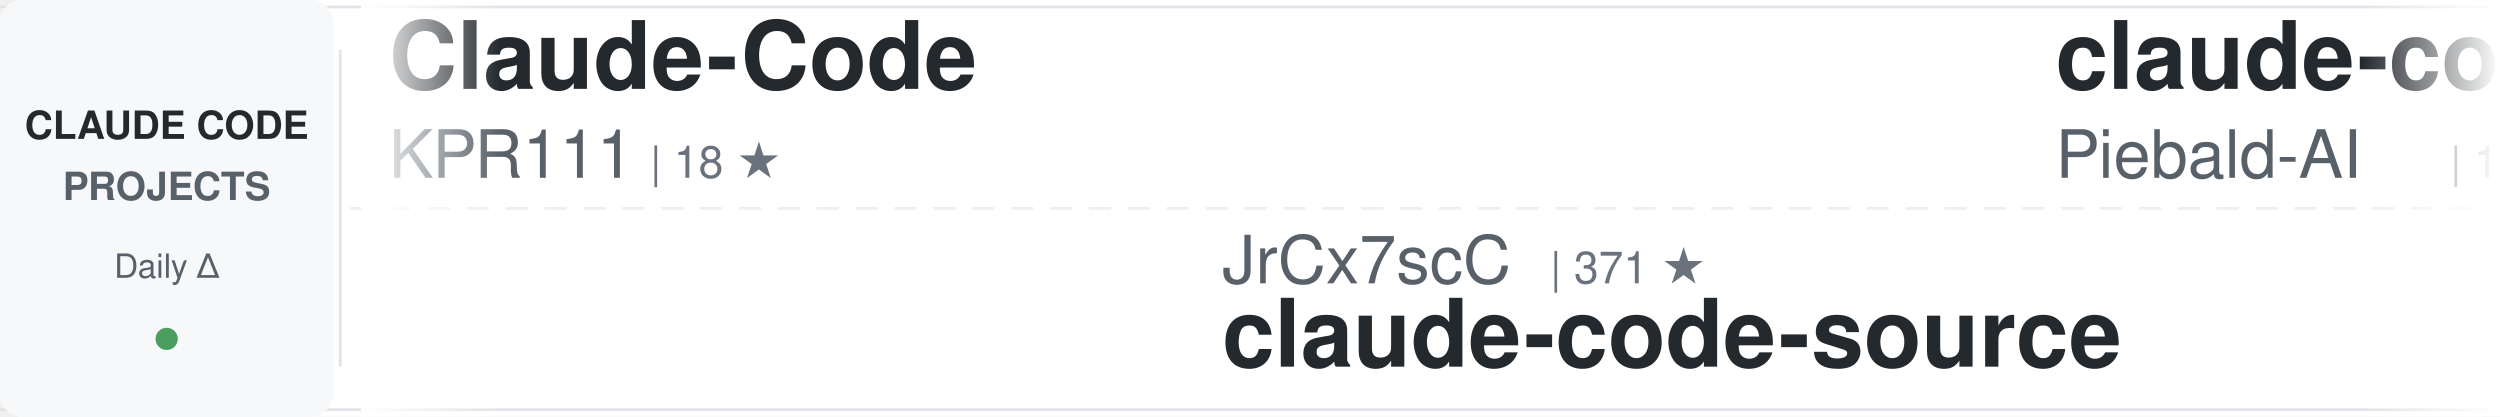
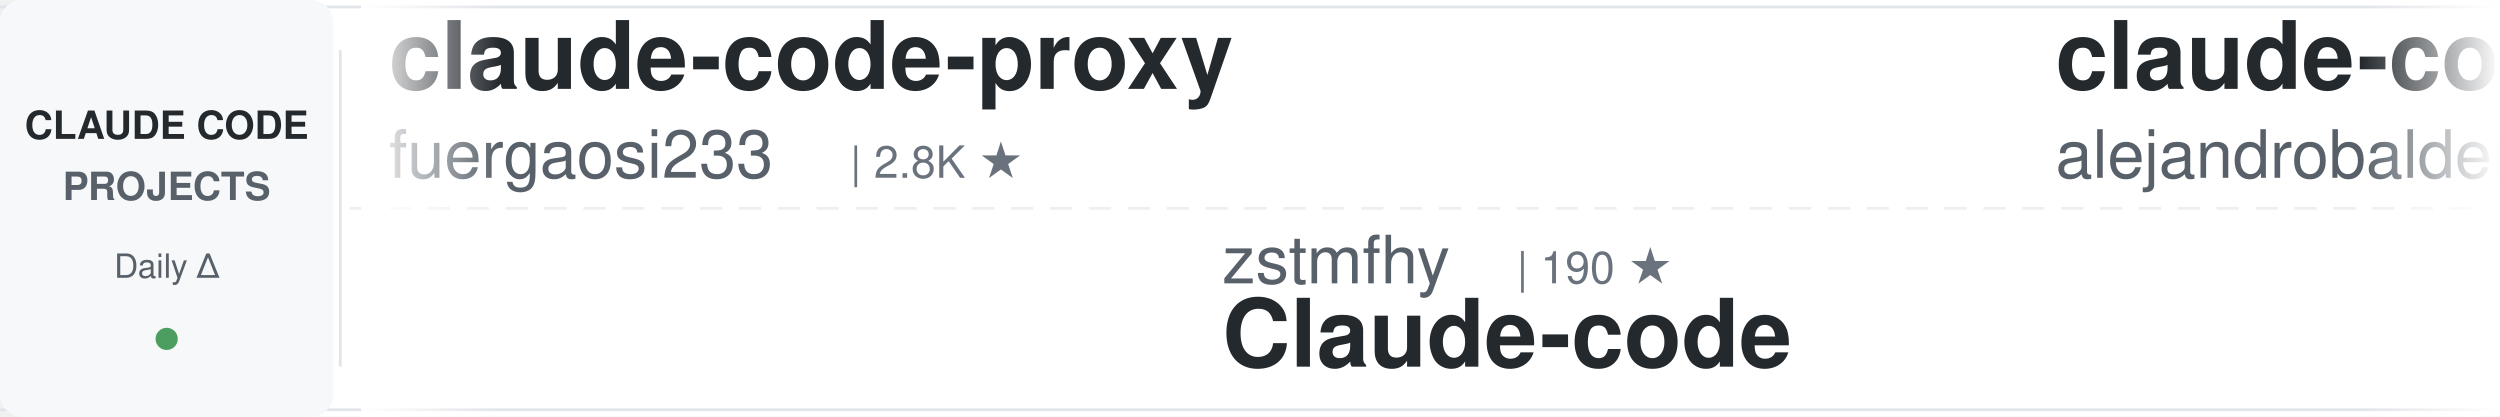
<svg xmlns="http://www.w3.org/2000/svg" width="900" height="150">
  <defs>
    <linearGradient id="awesomeLeftFade" x1="0%" y1="0%" x2="100%" y2="0%">
      <stop offset="0%" style="stop-color:#ffffff;stop-opacity:1" />
      <stop offset="100%" style="stop-color:#ffffff;stop-opacity:0" />
    </linearGradient>
    <linearGradient id="awesomeRightFade" x1="0%" y1="0%" x2="100%" y2="0%">
      <stop offset="0%" style="stop-color:#ffffff;stop-opacity:0" />
      <stop offset="100%" style="stop-color:#ffffff;stop-opacity:1" />
    </linearGradient>
  </defs>
  <rect width="900" height="150" fill="#ffffff" rx="8" />
  <rect x="0" y="2" width="900" height="1" fill="#e1e4e8" />
  <rect x="0" y="147" width="900" height="1" fill="#e1e4e8" />
  <line x1="0" y1="75" x2="900" y2="75" stroke="#e1e4e8" stroke-width="1" stroke-dasharray="8 6" opacity="0.6" />
  <rect x="0" y="0" width="120" height="150" fill="#f6f8fa" rx="8" />
  <text x="60" y="50" font-family="-apple-system, BlinkMacSystemFont, 'Segoe UI', Helvetica, Arial, sans-serif" font-size="14" font-weight="600" fill="#24292e" text-anchor="middle">CLAUDE CODE</text>
  <text x="60" y="72" font-family="-apple-system, BlinkMacSystemFont, 'Segoe UI', Helvetica, Arial, sans-serif" font-size="14" font-weight="600" fill="#586069" text-anchor="middle">PROJECTS</text>
  <text x="60" y="100" font-family="-apple-system, BlinkMacSystemFont, 'Segoe UI', Helvetica, Arial, sans-serif" font-size="12" font-weight="500" fill="#586069" text-anchor="middle">Daily Δ</text>
  <circle cx="60" cy="122" r="4" fill="#22863a" opacity="0.8" />
  <rect x="122" y="18" width="1" height="114" fill="#e1e4e8" />
  <clipPath id="awesomeTickerClip">
    <rect x="130" y="0" width="770" height="150" />
  </clipPath>
  <g clip-path="url(#awesomeTickerClip)">
    <g id="awesomeTickerItems">
      <animateTransform attributeName="transform" attributeType="XML" type="translate" from="0 0" to="-3000 0" dur="54s" repeatCount="indefinite" />
      <g transform="translate(0, 0)">
-         <text x="140" y="32" font-family="-apple-system, BlinkMacSystemFont, 'Segoe UI', Helvetica, Arial, sans-serif" font-size="34" font-weight="600" fill="#24292e">Claude-Code</text>
-         <text x="140" y="64" font-family="-apple-system, BlinkMacSystemFont, 'Segoe UI', Helvetica, Arial, sans-serif" font-size="24" font-weight="400" fill="#586069">KPR111</text>
-         <text x="234" y="64" font-family="-apple-system, BlinkMacSystemFont, 'Segoe UI', Helvetica, Arial, sans-serif" font-size="16" font-weight="500" fill="#6a737d">| 18 ★</text>
-       </g>
-       <g transform="translate(300, 0)">
-         <text x="140" y="102" font-family="-apple-system, BlinkMacSystemFont, 'Segoe UI', Helvetica, Arial, sans-serif" font-size="24" font-weight="400" fill="#586069">JrCx7scC</text>
-         <text x="258" y="102" font-family="-apple-system, BlinkMacSystemFont, 'Segoe UI', Helvetica, Arial, sans-serif" font-size="16" font-weight="500" fill="#6a737d">| 371 ★</text>
-         <text x="140" y="132" font-family="-apple-system, BlinkMacSystemFont, 'Segoe UI', Helvetica, Arial, sans-serif" font-size="34" font-weight="600" fill="#24292e">claude-code-source</text>
-       </g>
-       <g transform="translate(600, 0)">
-         <text x="140" y="32" font-family="-apple-system, BlinkMacSystemFont, 'Segoe UI', Helvetica, Arial, sans-serif" font-size="34" font-weight="600" fill="#24292e">claude-code-system-promp...</text>
-         <text x="140" y="64" font-family="-apple-system, BlinkMacSystemFont, 'Segoe UI', Helvetica, Arial, sans-serif" font-size="24" font-weight="400" fill="#586069">Piebald-AI</text>
-         <text x="282" y="64" font-family="-apple-system, BlinkMacSystemFont, 'Segoe UI', Helvetica, Arial, sans-serif" font-size="16" font-weight="500" fill="#6a737d">| 12.1K ★</text>
-         <text x="368" y="64" font-family="-apple-system, BlinkMacSystemFont, 'Segoe UI', Helvetica, Arial, sans-serif" font-size="16" font-weight="500" fill="#22863a"> +1</text>
-       </g>
-       <g transform="translate(900, 0)">
-         <text x="140" y="102" font-family="-apple-system, BlinkMacSystemFont, 'Segoe UI', Helvetica, Arial, sans-serif" font-size="24" font-weight="400" fill="#586069">anthropics</text>
-         <text x="282" y="102" font-family="-apple-system, BlinkMacSystemFont, 'Segoe UI', Helvetica, Arial, sans-serif" font-size="16" font-weight="500" fill="#6a737d">| 5.7K ★</text>
-         <text x="359" y="102" font-family="-apple-system, BlinkMacSystemFont, 'Segoe UI', Helvetica, Arial, sans-serif" font-size="16" font-weight="500" fill="#22863a"> +2</text>
-         <text x="140" y="132" font-family="-apple-system, BlinkMacSystemFont, 'Segoe UI', Helvetica, Arial, sans-serif" font-size="34" font-weight="600" fill="#24292e">claude-code-security-rev...</text>
-       </g>
-       <g transform="translate(1200, 0)">
-         <text x="140" y="32" font-family="-apple-system, BlinkMacSystemFont, 'Segoe UI', Helvetica, Arial, sans-serif" font-size="34" font-weight="600" fill="#24292e">claude-code-source</text>
-         <text x="140" y="64" font-family="-apple-system, BlinkMacSystemFont, 'Segoe UI', Helvetica, Arial, sans-serif" font-size="24" font-weight="400" fill="#586069">hangsman</text>
-         <text x="258" y="64" font-family="-apple-system, BlinkMacSystemFont, 'Segoe UI', Helvetica, Arial, sans-serif" font-size="16" font-weight="500" fill="#6a737d">| 790 ★</text>
-       </g>
-       <g transform="translate(1500, 0)">
-         <text x="140" y="102" font-family="-apple-system, BlinkMacSystemFont, 'Segoe UI', Helvetica, Arial, sans-serif" font-size="24" font-weight="400" fill="#586069">wanshuiyin</text>
-         <text x="282" y="102" font-family="-apple-system, BlinkMacSystemFont, 'Segoe UI', Helvetica, Arial, sans-serif" font-size="16" font-weight="500" fill="#6a737d">| 14.0K ★</text>
-         <text x="368" y="102" font-family="-apple-system, BlinkMacSystemFont, 'Segoe UI', Helvetica, Arial, sans-serif" font-size="16" font-weight="500" fill="#22863a"> +3</text>
-         <text x="140" y="132" font-family="-apple-system, BlinkMacSystemFont, 'Segoe UI', Helvetica, Arial, sans-serif" font-size="34" font-weight="600" fill="#24292e">Auto-claude-code-researc...</text>
-       </g>
-       <g transform="translate(1800, 0)">
        <text x="140" y="32" font-family="-apple-system, BlinkMacSystemFont, 'Segoe UI', Helvetica, Arial, sans-serif" font-size="34" font-weight="600" fill="#24292e">claude-code-proxy</text>
        <text x="140" y="64" font-family="-apple-system, BlinkMacSystemFont, 'Segoe UI', Helvetica, Arial, sans-serif" font-size="24" font-weight="400" fill="#586069">fuergaosi233</text>
        <text x="306" y="64" font-family="-apple-system, BlinkMacSystemFont, 'Segoe UI', Helvetica, Arial, sans-serif" font-size="16" font-weight="500" fill="#6a737d">| 2.8K ★</text>
      </g>
+       <g transform="translate(300, 0)">
+         <text x="140" y="102" font-family="-apple-system, BlinkMacSystemFont, 'Segoe UI', Helvetica, Arial, sans-serif" font-size="24" font-weight="400" fill="#586069">zstmfhy</text>
+         <text x="246" y="102" font-family="-apple-system, BlinkMacSystemFont, 'Segoe UI', Helvetica, Arial, sans-serif" font-size="16" font-weight="500" fill="#6a737d">| 190 ★</text>
+         <text x="140" y="132" font-family="-apple-system, BlinkMacSystemFont, 'Segoe UI', Helvetica, Arial, sans-serif" font-size="34" font-weight="600" fill="#24292e">Claude-code</text>
+       </g>
+       <g transform="translate(600, 0)">
+         <text x="140" y="32" font-family="-apple-system, BlinkMacSystemFont, 'Segoe UI', Helvetica, Arial, sans-serif" font-size="34" font-weight="600" fill="#24292e">claude-code-from-source</text>
+         <text x="140" y="64" font-family="-apple-system, BlinkMacSystemFont, 'Segoe UI', Helvetica, Arial, sans-serif" font-size="24" font-weight="400" fill="#586069">alejandrobalderas</text>
+         <text x="366" y="64" font-family="-apple-system, BlinkMacSystemFont, 'Segoe UI', Helvetica, Arial, sans-serif" font-size="16" font-weight="500" fill="#6a737d">| 2.7K ★</text>
+       </g>
+       <g transform="translate(900, 0)">
+         <text x="140" y="102" font-family="-apple-system, BlinkMacSystemFont, 'Segoe UI', Helvetica, Arial, sans-serif" font-size="24" font-weight="400" fill="#586069">Pimzino</text>
+         <text x="246" y="102" font-family="-apple-system, BlinkMacSystemFont, 'Segoe UI', Helvetica, Arial, sans-serif" font-size="16" font-weight="500" fill="#6a737d">| 3.8K ★</text>
+         <text x="140" y="132" font-family="-apple-system, BlinkMacSystemFont, 'Segoe UI', Helvetica, Arial, sans-serif" font-size="34" font-weight="600" fill="#24292e">claude-code-spec-workflo...</text>
+       </g>
+       <g transform="translate(1200, 0)">
+         <text x="140" y="32" font-family="-apple-system, BlinkMacSystemFont, 'Segoe UI', Helvetica, Arial, sans-serif" font-size="34" font-weight="600" fill="#24292e">claude-code-sourcemap</text>
+         <text x="140" y="64" font-family="-apple-system, BlinkMacSystemFont, 'Segoe UI', Helvetica, Arial, sans-serif" font-size="24" font-weight="400" fill="#586069">ChinaSiro</text>
+         <text x="270" y="64" font-family="-apple-system, BlinkMacSystemFont, 'Segoe UI', Helvetica, Arial, sans-serif" font-size="16" font-weight="500" fill="#6a737d">| 9.6K ★</text>
+       </g>
+       <g transform="translate(1500, 0)">
+         <text x="140" y="102" font-family="-apple-system, BlinkMacSystemFont, 'Segoe UI', Helvetica, Arial, sans-serif" font-size="24" font-weight="400" fill="#586069">oboard</text>
+         <text x="234" y="102" font-family="-apple-system, BlinkMacSystemFont, 'Segoe UI', Helvetica, Arial, sans-serif" font-size="16" font-weight="500" fill="#6a737d">| 3.3K ★</text>
+         <text x="140" y="132" font-family="-apple-system, BlinkMacSystemFont, 'Segoe UI', Helvetica, Arial, sans-serif" font-size="34" font-weight="600" fill="#24292e">claude-code-rev</text>
+       </g>
+       <g transform="translate(1800, 0)">
+         <text x="140" y="32" font-family="-apple-system, BlinkMacSystemFont, 'Segoe UI', Helvetica, Arial, sans-serif" font-size="34" font-weight="600" fill="#24292e">claude-code-harness</text>
+         <text x="140" y="64" font-family="-apple-system, BlinkMacSystemFont, 'Segoe UI', Helvetica, Arial, sans-serif" font-size="24" font-weight="400" fill="#586069">Chachamaru127</text>
+         <text x="318" y="64" font-family="-apple-system, BlinkMacSystemFont, 'Segoe UI', Helvetica, Arial, sans-serif" font-size="16" font-weight="500" fill="#6a737d">| 3.0K ★</text>
+       </g>
      <g transform="translate(2100, 0)">
-         <text x="140" y="102" font-family="-apple-system, BlinkMacSystemFont, 'Segoe UI', Helvetica, Arial, sans-serif" font-size="24" font-weight="400" fill="#586069">VILA-Lab</text>
-         <text x="258" y="102" font-family="-apple-system, BlinkMacSystemFont, 'Segoe UI', Helvetica, Arial, sans-serif" font-size="16" font-weight="500" fill="#6a737d">| 2.0K ★</text>
-         <text x="140" y="132" font-family="-apple-system, BlinkMacSystemFont, 'Segoe UI', Helvetica, Arial, sans-serif" font-size="34" font-weight="600" fill="#24292e">Dive-into-Claude-Code</text>
+         <text x="140" y="102" font-family="-apple-system, BlinkMacSystemFont, 'Segoe UI', Helvetica, Arial, sans-serif" font-size="24" font-weight="400" fill="#586069">ChrisWiles</text>
+         <text x="282" y="102" font-family="-apple-system, BlinkMacSystemFont, 'Segoe UI', Helvetica, Arial, sans-serif" font-size="16" font-weight="500" fill="#6a737d">| 6.0K ★</text>
+         <text x="140" y="132" font-family="-apple-system, BlinkMacSystemFont, 'Segoe UI', Helvetica, Arial, sans-serif" font-size="34" font-weight="600" fill="#24292e">claude-code-showcase</text>
      </g>
      <g transform="translate(2400, 0)">
-         <text x="140" y="32" font-family="-apple-system, BlinkMacSystemFont, 'Segoe UI', Helvetica, Arial, sans-serif" font-size="34" font-weight="600" fill="#24292e">claude-code-source</text>
-         <text x="140" y="64" font-family="-apple-system, BlinkMacSystemFont, 'Segoe UI', Helvetica, Arial, sans-serif" font-size="24" font-weight="400" fill="#586069">AprilNEA</text>
-         <text x="258" y="64" font-family="-apple-system, BlinkMacSystemFont, 'Segoe UI', Helvetica, Arial, sans-serif" font-size="16" font-weight="500" fill="#6a737d">| 392 ★</text>
+         <text x="140" y="32" font-family="-apple-system, BlinkMacSystemFont, 'Segoe UI', Helvetica, Arial, sans-serif" font-size="34" font-weight="600" fill="#24292e">awesome-claude-code-suba...</text>
+         <text x="140" y="64" font-family="-apple-system, BlinkMacSystemFont, 'Segoe UI', Helvetica, Arial, sans-serif" font-size="24" font-weight="400" fill="#586069">VoltAgent</text>
+         <text x="270" y="64" font-family="-apple-system, BlinkMacSystemFont, 'Segoe UI', Helvetica, Arial, sans-serif" font-size="16" font-weight="500" fill="#6a737d">| 23.8K ★</text>
+         <text x="356" y="64" font-family="-apple-system, BlinkMacSystemFont, 'Segoe UI', Helvetica, Arial, sans-serif" font-size="16" font-weight="500" fill="#22863a"> +1</text>
      </g>
      <g transform="translate(2700, 0)">
        <text x="140" y="102" font-family="-apple-system, BlinkMacSystemFont, 'Segoe UI', Helvetica, Arial, sans-serif" font-size="24" font-weight="400" fill="#586069">krusemediallc</text>
        <text x="318" y="102" font-family="-apple-system, BlinkMacSystemFont, 'Segoe UI', Helvetica, Arial, sans-serif" font-size="16" font-weight="500" fill="#6a737d">| 1.1K ★</text>
        <text x="140" y="132" font-family="-apple-system, BlinkMacSystemFont, 'Segoe UI', Helvetica, Arial, sans-serif" font-size="34" font-weight="600" fill="#24292e">arcads-claude-code</text>
      </g>
      <g transform="translate(3000, 0)">
-         <text x="140" y="32" font-family="-apple-system, BlinkMacSystemFont, 'Segoe UI', Helvetica, Arial, sans-serif" font-size="34" font-weight="600" fill="#24292e">Claude-Code</text>
-         <text x="140" y="64" font-family="-apple-system, BlinkMacSystemFont, 'Segoe UI', Helvetica, Arial, sans-serif" font-size="24" font-weight="400" fill="#586069">KPR111</text>
-         <text x="234" y="64" font-family="-apple-system, BlinkMacSystemFont, 'Segoe UI', Helvetica, Arial, sans-serif" font-size="16" font-weight="500" fill="#6a737d">| 18 ★</text>
+         <text x="140" y="32" font-family="-apple-system, BlinkMacSystemFont, 'Segoe UI', Helvetica, Arial, sans-serif" font-size="34" font-weight="600" fill="#24292e">claude-code-proxy</text>
+         <text x="140" y="64" font-family="-apple-system, BlinkMacSystemFont, 'Segoe UI', Helvetica, Arial, sans-serif" font-size="24" font-weight="400" fill="#586069">fuergaosi233</text>
+         <text x="306" y="64" font-family="-apple-system, BlinkMacSystemFont, 'Segoe UI', Helvetica, Arial, sans-serif" font-size="16" font-weight="500" fill="#6a737d">| 2.8K ★</text>
      </g>
      <g transform="translate(3300, 0)">
-         <text x="140" y="102" font-family="-apple-system, BlinkMacSystemFont, 'Segoe UI', Helvetica, Arial, sans-serif" font-size="24" font-weight="400" fill="#586069">JrCx7scC</text>
-         <text x="258" y="102" font-family="-apple-system, BlinkMacSystemFont, 'Segoe UI', Helvetica, Arial, sans-serif" font-size="16" font-weight="500" fill="#6a737d">| 371 ★</text>
-         <text x="140" y="132" font-family="-apple-system, BlinkMacSystemFont, 'Segoe UI', Helvetica, Arial, sans-serif" font-size="34" font-weight="600" fill="#24292e">claude-code-source</text>
+         <text x="140" y="102" font-family="-apple-system, BlinkMacSystemFont, 'Segoe UI', Helvetica, Arial, sans-serif" font-size="24" font-weight="400" fill="#586069">zstmfhy</text>
+         <text x="246" y="102" font-family="-apple-system, BlinkMacSystemFont, 'Segoe UI', Helvetica, Arial, sans-serif" font-size="16" font-weight="500" fill="#6a737d">| 190 ★</text>
+         <text x="140" y="132" font-family="-apple-system, BlinkMacSystemFont, 'Segoe UI', Helvetica, Arial, sans-serif" font-size="34" font-weight="600" fill="#24292e">Claude-code</text>
      </g>
      <g transform="translate(3600, 0)">
-         <text x="140" y="32" font-family="-apple-system, BlinkMacSystemFont, 'Segoe UI', Helvetica, Arial, sans-serif" font-size="34" font-weight="600" fill="#24292e">claude-code-system-promp...</text>
-         <text x="140" y="64" font-family="-apple-system, BlinkMacSystemFont, 'Segoe UI', Helvetica, Arial, sans-serif" font-size="24" font-weight="400" fill="#586069">Piebald-AI</text>
-         <text x="282" y="64" font-family="-apple-system, BlinkMacSystemFont, 'Segoe UI', Helvetica, Arial, sans-serif" font-size="16" font-weight="500" fill="#6a737d">| 12.1K ★</text>
-         <text x="368" y="64" font-family="-apple-system, BlinkMacSystemFont, 'Segoe UI', Helvetica, Arial, sans-serif" font-size="16" font-weight="500" fill="#22863a"> +1</text>
+         <text x="140" y="32" font-family="-apple-system, BlinkMacSystemFont, 'Segoe UI', Helvetica, Arial, sans-serif" font-size="34" font-weight="600" fill="#24292e">claude-code-from-source</text>
+         <text x="140" y="64" font-family="-apple-system, BlinkMacSystemFont, 'Segoe UI', Helvetica, Arial, sans-serif" font-size="24" font-weight="400" fill="#586069">alejandrobalderas</text>
+         <text x="366" y="64" font-family="-apple-system, BlinkMacSystemFont, 'Segoe UI', Helvetica, Arial, sans-serif" font-size="16" font-weight="500" fill="#6a737d">| 2.7K ★</text>
      </g>
      <g transform="translate(3900, 0)">
-         <text x="140" y="102" font-family="-apple-system, BlinkMacSystemFont, 'Segoe UI', Helvetica, Arial, sans-serif" font-size="24" font-weight="400" fill="#586069">anthropics</text>
-         <text x="282" y="102" font-family="-apple-system, BlinkMacSystemFont, 'Segoe UI', Helvetica, Arial, sans-serif" font-size="16" font-weight="500" fill="#6a737d">| 5.7K ★</text>
-         <text x="359" y="102" font-family="-apple-system, BlinkMacSystemFont, 'Segoe UI', Helvetica, Arial, sans-serif" font-size="16" font-weight="500" fill="#22863a"> +2</text>
-         <text x="140" y="132" font-family="-apple-system, BlinkMacSystemFont, 'Segoe UI', Helvetica, Arial, sans-serif" font-size="34" font-weight="600" fill="#24292e">claude-code-security-rev...</text>
+         <text x="140" y="102" font-family="-apple-system, BlinkMacSystemFont, 'Segoe UI', Helvetica, Arial, sans-serif" font-size="24" font-weight="400" fill="#586069">Pimzino</text>
+         <text x="246" y="102" font-family="-apple-system, BlinkMacSystemFont, 'Segoe UI', Helvetica, Arial, sans-serif" font-size="16" font-weight="500" fill="#6a737d">| 3.8K ★</text>
+         <text x="140" y="132" font-family="-apple-system, BlinkMacSystemFont, 'Segoe UI', Helvetica, Arial, sans-serif" font-size="34" font-weight="600" fill="#24292e">claude-code-spec-workflo...</text>
      </g>
    </g>
  </g>
  <rect x="130" y="0" width="50" height="150" fill="url(#awesomeLeftFade)" />
  <rect x="850" y="0" width="50" height="150" fill="url(#awesomeRightFade)" />
</svg>
